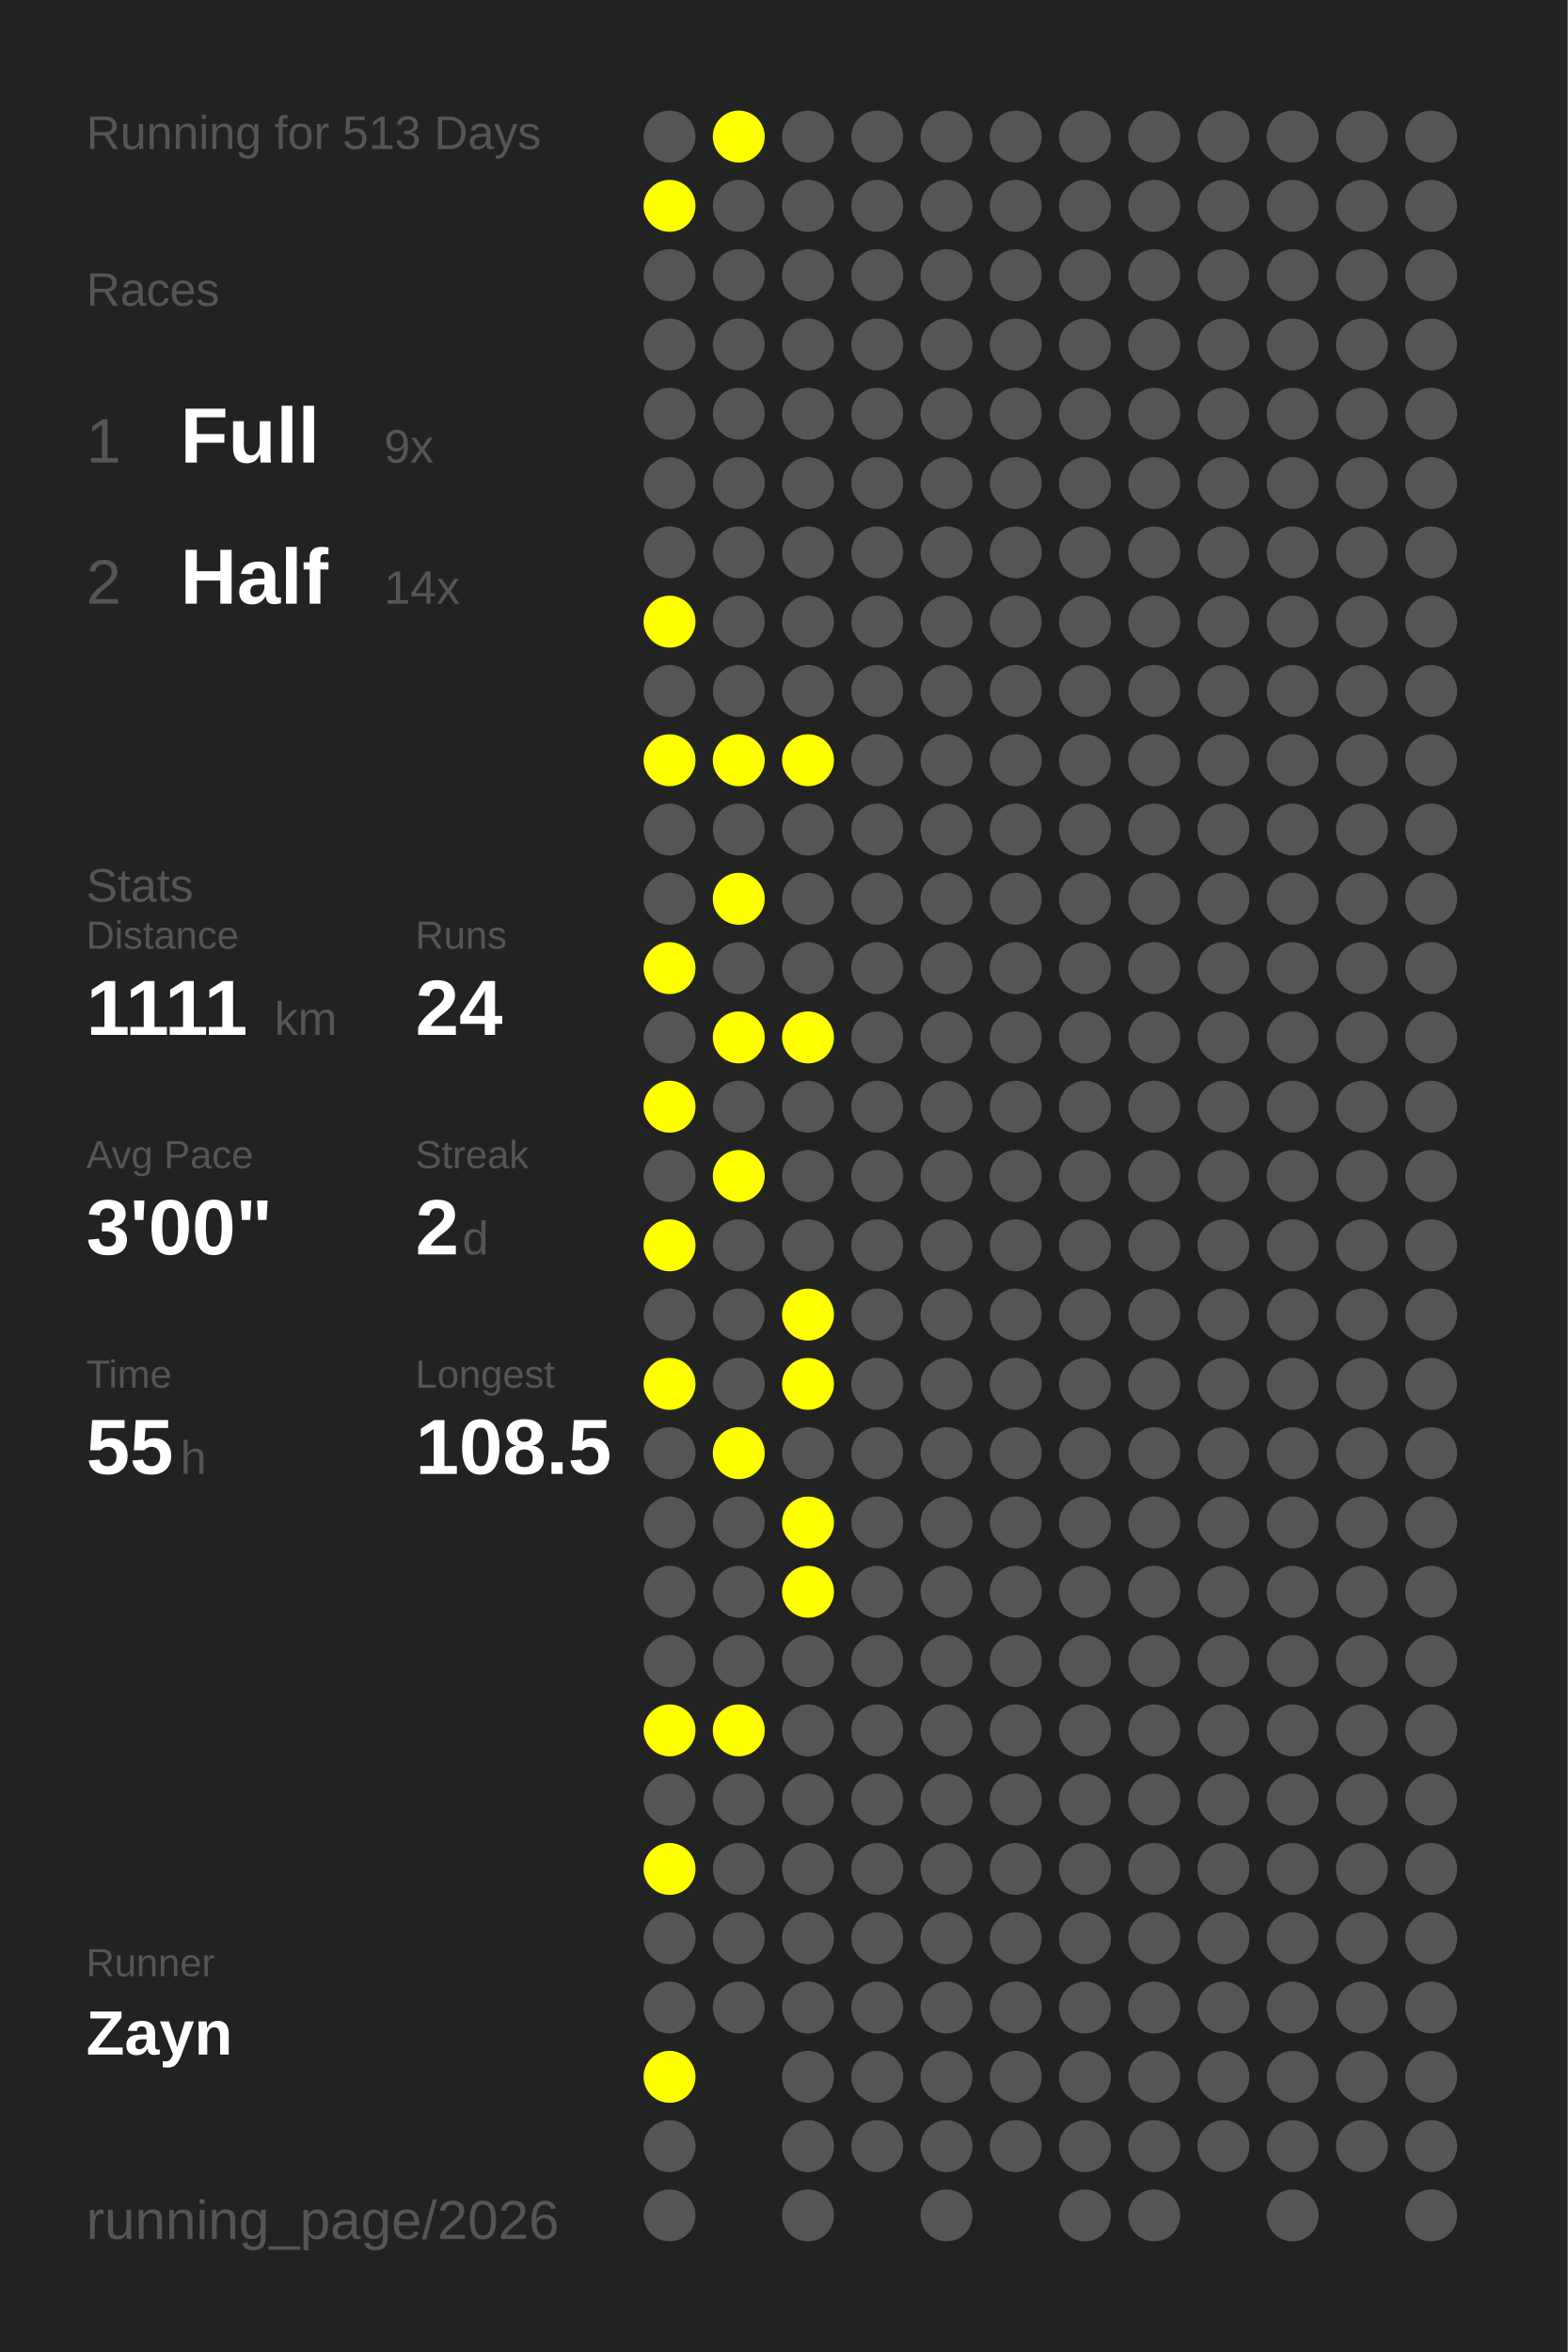
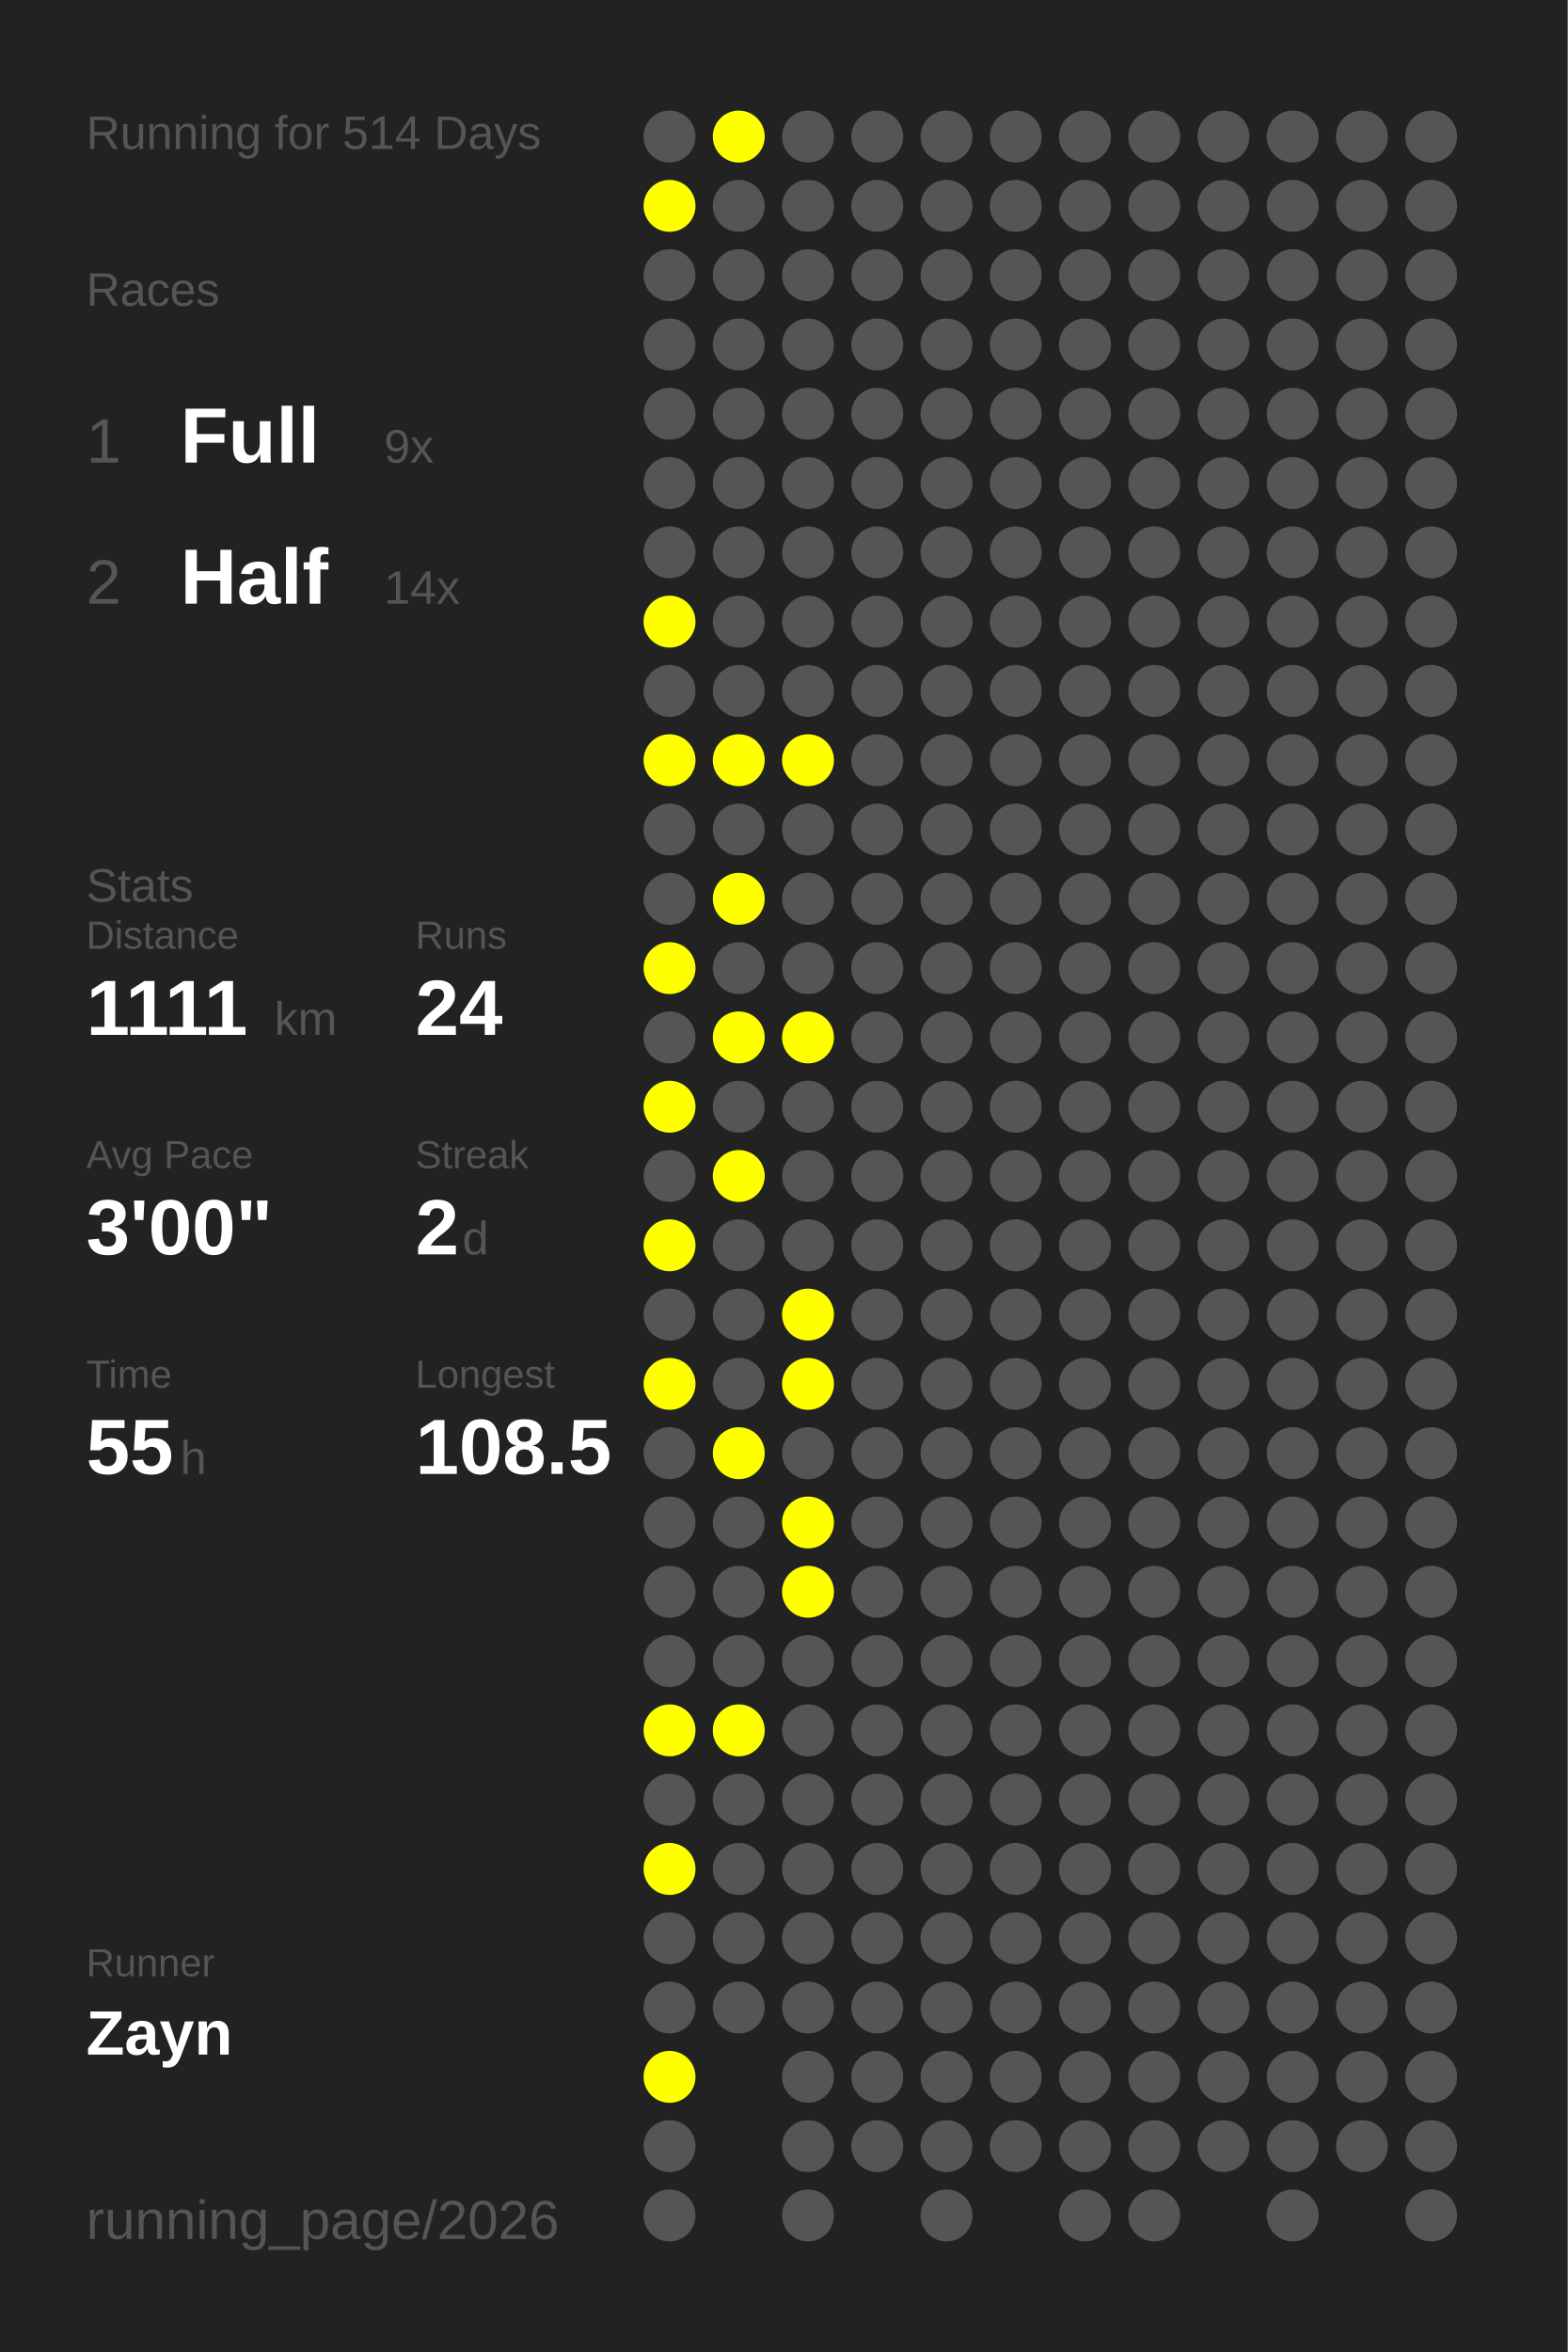
<svg xmlns="http://www.w3.org/2000/svg" baseProfile="full" height="300mm" version="1.1" viewBox="0,0,200,300" width="200mm">
  <defs />
  <rect fill="#222222" height="300" width="200" x="0" y="0" />
-   <text fill="#555555" style="font-size:6px; font-family:Arial;" x="11" y="19">Running for 513 Days</text>
+   <text fill="#555555" style="font-size:6px; font-family:Arial;" x="11" y="19">Running for 514 Days</text>
  <text fill="#555555" style="font-size:6px; font-family:Arial;" x="11" y="39">Races</text>
  <text fill="#555555" style="font-size:8px; font-family:Arial;" x="11" y="59">1</text>
  <text fill="#FFFFFF" style="font-size:10px; font-family:Arial; font-weight:bold;" x="23" y="59">Full</text>
  <text fill="#555555" style="font-size:6px; font-family:Arial;" x="49" y="59">9x</text>
  <text fill="#555555" style="font-size:8px; font-family:Arial;" x="11" y="77">2</text>
  <text fill="#FFFFFF" style="font-size:10px; font-family:Arial; font-weight:bold;" x="23" y="77">Half</text>
  <text fill="#555555" style="font-size:6px; font-family:Arial;" x="49" y="77">14x</text>
  <text fill="#555555" style="font-size:6px; font-family:Arial;" x="11" y="115">Stats</text>
  <text fill="#555555" style="font-size:5px; font-family:Arial;" x="11" y="121">Distance</text>
  <text fill="#FFFFFF" style="font-size:10px; font-family:Arial; font-weight:bold;" x="11" y="132">1111</text>
  <text fill="#555555" style="font-size:6px; font-family:Arial;" x="35" y="132">km</text>
  <text fill="#555555" style="font-size:5px; font-family:Arial;" x="53" y="121">Runs</text>
  <text fill="#FFFFFF" style="font-size:10px; font-family:Arial; font-weight:bold;" x="53" y="132">24</text>
  <text fill="#555555" style="font-size:5px; font-family:Arial;" x="11" y="149">Avg Pace</text>
  <text fill="#FFFFFF" style="font-size:10px; font-family:Arial; font-weight:bold;" x="11" y="160">3'00"</text>
  <text fill="#555555" style="font-size:5px; font-family:Arial;" x="53" y="149">Streak</text>
  <text fill="#FFFFFF" style="font-size:10px; font-family:Arial; font-weight:bold;" x="53" y="160">2</text>
  <text fill="#555555" style="font-size:6px; font-family:Arial;" x="59" y="160">d</text>
  <text fill="#555555" style="font-size:5px; font-family:Arial;" x="11" y="177">Time</text>
  <text fill="#FFFFFF" style="font-size:10px; font-family:Arial; font-weight:bold;" x="11" y="188">55</text>
  <text fill="#555555" style="font-size:6px; font-family:Arial;" x="23" y="188">h</text>
  <text fill="#555555" style="font-size:5px; font-family:Arial;" x="53" y="177">Longest</text>
  <text fill="#FFFFFF" style="font-size:10px; font-family:Arial; font-weight:bold;" x="53" y="188">108.5</text>
  <text fill="#555555" style="font-size:5px; font-family:Arial;" x="11" y="252.065">Runner</text>
  <text fill="#FFFFFF" style="font-size:8px; font-family:Arial; font-weight:bold;" x="11" y="262.065">Zayn</text>
  <text fill="#555555" style="font-size:7px; font-family:Arial;" x="11" y="285.581">running_page/2026</text>
  <circle cx="85.417" cy="17.419" fill="#555555" r="3.312" />
  <circle cx="85.417" cy="26.258" fill="#FFFF00" r="3.312" />
  <circle cx="85.417" cy="35.097" fill="#555555" r="3.312" />
  <circle cx="85.417" cy="43.935" fill="#555555" r="3.312" />
  <circle cx="85.417" cy="52.774" fill="#555555" r="3.312" />
  <circle cx="85.417" cy="61.613" fill="#555555" r="3.312" />
  <circle cx="85.417" cy="70.452" fill="#555555" r="3.312" />
  <circle cx="85.417" cy="79.29" fill="#FFFF00" r="3.312" />
  <circle cx="85.417" cy="88.129" fill="#555555" r="3.312" />
  <circle cx="85.417" cy="96.968" fill="#FFFF00" r="3.312" />
  <circle cx="85.417" cy="105.806" fill="#555555" r="3.312" />
  <circle cx="85.417" cy="114.645" fill="#555555" r="3.312" />
  <circle cx="85.417" cy="123.484" fill="#FFFF00" r="3.312" />
  <circle cx="85.417" cy="132.323" fill="#555555" r="3.312" />
  <circle cx="85.417" cy="141.161" fill="#FFFF00" r="3.312" />
  <circle cx="85.417" cy="150" fill="#555555" r="3.312" />
  <circle cx="85.417" cy="158.839" fill="#FFFF00" r="3.312" />
  <circle cx="85.417" cy="167.677" fill="#555555" r="3.312" />
  <circle cx="85.417" cy="176.516" fill="#FFFF00" r="3.312" />
  <circle cx="85.417" cy="185.355" fill="#555555" r="3.312" />
  <circle cx="85.417" cy="194.194" fill="#555555" r="3.312" />
  <circle cx="85.417" cy="203.032" fill="#555555" r="3.312" />
  <circle cx="85.417" cy="211.871" fill="#555555" r="3.312" />
  <circle cx="85.417" cy="220.71" fill="#FFFF00" r="3.312" />
  <circle cx="85.417" cy="229.548" fill="#555555" r="3.312" />
  <circle cx="85.417" cy="238.387" fill="#FFFF00" r="3.312" />
  <circle cx="85.417" cy="247.226" fill="#555555" r="3.312" />
  <circle cx="85.417" cy="256.065" fill="#555555" r="3.312" />
  <circle cx="85.417" cy="264.903" fill="#FFFF00" r="3.312" />
  <circle cx="85.417" cy="273.742" fill="#555555" r="3.312" />
  <circle cx="85.417" cy="282.581" fill="#555555" r="3.312" />
  <circle cx="94.25" cy="17.419" fill="#FFFF00" r="3.312" />
  <circle cx="94.25" cy="26.258" fill="#555555" r="3.312" />
  <circle cx="94.25" cy="35.097" fill="#555555" r="3.312" />
  <circle cx="94.25" cy="43.935" fill="#555555" r="3.312" />
  <circle cx="94.25" cy="52.774" fill="#555555" r="3.312" />
  <circle cx="94.25" cy="61.613" fill="#555555" r="3.312" />
  <circle cx="94.25" cy="70.452" fill="#555555" r="3.312" />
  <circle cx="94.25" cy="79.29" fill="#555555" r="3.312" />
  <circle cx="94.25" cy="88.129" fill="#555555" r="3.312" />
  <circle cx="94.25" cy="96.968" fill="#FFFF00" r="3.312" />
  <circle cx="94.25" cy="105.806" fill="#555555" r="3.312" />
  <circle cx="94.25" cy="114.645" fill="#FFFF00" r="3.312" />
  <circle cx="94.25" cy="123.484" fill="#555555" r="3.312" />
  <circle cx="94.25" cy="132.323" fill="#FFFF00" r="3.312" />
  <circle cx="94.25" cy="141.161" fill="#555555" r="3.312" />
  <circle cx="94.25" cy="150" fill="#FFFF00" r="3.312" />
  <circle cx="94.25" cy="158.839" fill="#555555" r="3.312" />
  <circle cx="94.25" cy="167.677" fill="#555555" r="3.312" />
  <circle cx="94.25" cy="176.516" fill="#555555" r="3.312" />
  <circle cx="94.25" cy="185.355" fill="#FFFF00" r="3.312" />
  <circle cx="94.25" cy="194.194" fill="#555555" r="3.312" />
  <circle cx="94.25" cy="203.032" fill="#555555" r="3.312" />
  <circle cx="94.25" cy="211.871" fill="#555555" r="3.312" />
  <circle cx="94.25" cy="220.71" fill="#FFFF00" r="3.312" />
  <circle cx="94.25" cy="229.548" fill="#555555" r="3.312" />
  <circle cx="94.25" cy="238.387" fill="#555555" r="3.312" />
  <circle cx="94.25" cy="247.226" fill="#555555" r="3.312" />
  <circle cx="94.25" cy="256.065" fill="#555555" r="3.312" />
  <circle cx="103.083" cy="17.419" fill="#555555" r="3.312" />
  <circle cx="103.083" cy="26.258" fill="#555555" r="3.312" />
  <circle cx="103.083" cy="35.097" fill="#555555" r="3.312" />
  <circle cx="103.083" cy="43.935" fill="#555555" r="3.312" />
  <circle cx="103.083" cy="52.774" fill="#555555" r="3.312" />
  <circle cx="103.083" cy="61.613" fill="#555555" r="3.312" />
  <circle cx="103.083" cy="70.452" fill="#555555" r="3.312" />
  <circle cx="103.083" cy="79.29" fill="#555555" r="3.312" />
  <circle cx="103.083" cy="88.129" fill="#555555" r="3.312" />
  <circle cx="103.083" cy="96.968" fill="#FFFF00" r="3.312" />
  <circle cx="103.083" cy="105.806" fill="#555555" r="3.312" />
  <circle cx="103.083" cy="114.645" fill="#555555" r="3.312" />
  <circle cx="103.083" cy="123.484" fill="#555555" r="3.312" />
  <circle cx="103.083" cy="132.323" fill="#FFFF00" r="3.312" />
  <circle cx="103.083" cy="141.161" fill="#555555" r="3.312" />
  <circle cx="103.083" cy="150" fill="#555555" r="3.312" />
  <circle cx="103.083" cy="158.839" fill="#555555" r="3.312" />
  <circle cx="103.083" cy="167.677" fill="#FFFF00" r="3.312" />
  <circle cx="103.083" cy="176.516" fill="#FFFF00" r="3.312" />
  <circle cx="103.083" cy="185.355" fill="#555555" r="3.312" />
  <circle cx="103.083" cy="194.194" fill="#FFFF00" r="3.312" />
  <circle cx="103.083" cy="203.032" fill="#FFFF00" r="3.312" />
  <circle cx="103.083" cy="211.871" fill="#555555" r="3.312" />
  <circle cx="103.083" cy="220.71" fill="#555555" r="3.312" />
  <circle cx="103.083" cy="229.548" fill="#555555" r="3.312" />
  <circle cx="103.083" cy="238.387" fill="#555555" r="3.312" />
  <circle cx="103.083" cy="247.226" fill="#555555" r="3.312" />
  <circle cx="103.083" cy="256.065" fill="#555555" r="3.312" />
  <circle cx="103.083" cy="264.903" fill="#555555" r="3.312" />
  <circle cx="103.083" cy="273.742" fill="#555555" r="3.312" />
  <circle cx="103.083" cy="282.581" fill="#555555" r="3.312" />
  <circle cx="111.917" cy="17.419" fill="#555555" r="3.312" />
  <circle cx="111.917" cy="26.258" fill="#555555" r="3.312" />
  <circle cx="111.917" cy="35.097" fill="#555555" r="3.312" />
  <circle cx="111.917" cy="43.935" fill="#555555" r="3.312" />
  <circle cx="111.917" cy="52.774" fill="#555555" r="3.312" />
  <circle cx="111.917" cy="61.613" fill="#555555" r="3.312" />
  <circle cx="111.917" cy="70.452" fill="#555555" r="3.312" />
  <circle cx="111.917" cy="79.29" fill="#555555" r="3.312" />
  <circle cx="111.917" cy="88.129" fill="#555555" r="3.312" />
  <circle cx="111.917" cy="96.968" fill="#555555" r="3.312" />
  <circle cx="111.917" cy="105.806" fill="#555555" r="3.312" />
  <circle cx="111.917" cy="114.645" fill="#555555" r="3.312" />
  <circle cx="111.917" cy="123.484" fill="#555555" r="3.312" />
  <circle cx="111.917" cy="132.323" fill="#555555" r="3.312" />
  <circle cx="111.917" cy="141.161" fill="#555555" r="3.312" />
  <circle cx="111.917" cy="150" fill="#555555" r="3.312" />
  <circle cx="111.917" cy="158.839" fill="#555555" r="3.312" />
  <circle cx="111.917" cy="167.677" fill="#555555" r="3.312" />
  <circle cx="111.917" cy="176.516" fill="#555555" r="3.312" />
  <circle cx="111.917" cy="185.355" fill="#555555" r="3.312" />
  <circle cx="111.917" cy="194.194" fill="#555555" r="3.312" />
  <circle cx="111.917" cy="203.032" fill="#555555" r="3.312" />
  <circle cx="111.917" cy="211.871" fill="#555555" r="3.312" />
  <circle cx="111.917" cy="220.71" fill="#555555" r="3.312" />
  <circle cx="111.917" cy="229.548" fill="#555555" r="3.312" />
  <circle cx="111.917" cy="238.387" fill="#555555" r="3.312" />
  <circle cx="111.917" cy="247.226" fill="#555555" r="3.312" />
  <circle cx="111.917" cy="256.065" fill="#555555" r="3.312" />
  <circle cx="111.917" cy="264.903" fill="#555555" r="3.312" />
  <circle cx="111.917" cy="273.742" fill="#555555" r="3.312" />
  <circle cx="120.75" cy="17.419" fill="#555555" r="3.312" />
  <circle cx="120.75" cy="26.258" fill="#555555" r="3.312" />
  <circle cx="120.75" cy="35.097" fill="#555555" r="3.312" />
  <circle cx="120.75" cy="43.935" fill="#555555" r="3.312" />
  <circle cx="120.75" cy="52.774" fill="#555555" r="3.312" />
  <circle cx="120.75" cy="61.613" fill="#555555" r="3.312" />
  <circle cx="120.75" cy="70.452" fill="#555555" r="3.312" />
  <circle cx="120.75" cy="79.29" fill="#555555" r="3.312" />
  <circle cx="120.75" cy="88.129" fill="#555555" r="3.312" />
  <circle cx="120.75" cy="96.968" fill="#555555" r="3.312" />
  <circle cx="120.75" cy="105.806" fill="#555555" r="3.312" />
  <circle cx="120.75" cy="114.645" fill="#555555" r="3.312" />
  <circle cx="120.75" cy="123.484" fill="#555555" r="3.312" />
  <circle cx="120.75" cy="132.323" fill="#555555" r="3.312" />
  <circle cx="120.75" cy="141.161" fill="#555555" r="3.312" />
  <circle cx="120.75" cy="150" fill="#555555" r="3.312" />
  <circle cx="120.75" cy="158.839" fill="#555555" r="3.312" />
  <circle cx="120.75" cy="167.677" fill="#555555" r="3.312" />
  <circle cx="120.75" cy="176.516" fill="#555555" r="3.312" />
  <circle cx="120.75" cy="185.355" fill="#555555" r="3.312" />
  <circle cx="120.75" cy="194.194" fill="#555555" r="3.312" />
  <circle cx="120.75" cy="203.032" fill="#555555" r="3.312" />
  <circle cx="120.75" cy="211.871" fill="#555555" r="3.312" />
  <circle cx="120.75" cy="220.71" fill="#555555" r="3.312" />
  <circle cx="120.75" cy="229.548" fill="#555555" r="3.312" />
  <circle cx="120.75" cy="238.387" fill="#555555" r="3.312" />
  <circle cx="120.75" cy="247.226" fill="#555555" r="3.312" />
  <circle cx="120.75" cy="256.065" fill="#555555" r="3.312" />
  <circle cx="120.75" cy="264.903" fill="#555555" r="3.312" />
  <circle cx="120.75" cy="273.742" fill="#555555" r="3.312" />
  <circle cx="120.75" cy="282.581" fill="#555555" r="3.312" />
  <circle cx="129.583" cy="17.419" fill="#555555" r="3.312" />
  <circle cx="129.583" cy="26.258" fill="#555555" r="3.312" />
  <circle cx="129.583" cy="35.097" fill="#555555" r="3.312" />
  <circle cx="129.583" cy="43.935" fill="#555555" r="3.312" />
  <circle cx="129.583" cy="52.774" fill="#555555" r="3.312" />
  <circle cx="129.583" cy="61.613" fill="#555555" r="3.312" />
  <circle cx="129.583" cy="70.452" fill="#555555" r="3.312" />
  <circle cx="129.583" cy="79.29" fill="#555555" r="3.312" />
  <circle cx="129.583" cy="88.129" fill="#555555" r="3.312" />
  <circle cx="129.583" cy="96.968" fill="#555555" r="3.312" />
  <circle cx="129.583" cy="105.806" fill="#555555" r="3.312" />
  <circle cx="129.583" cy="114.645" fill="#555555" r="3.312" />
  <circle cx="129.583" cy="123.484" fill="#555555" r="3.312" />
  <circle cx="129.583" cy="132.323" fill="#555555" r="3.312" />
  <circle cx="129.583" cy="141.161" fill="#555555" r="3.312" />
  <circle cx="129.583" cy="150" fill="#555555" r="3.312" />
  <circle cx="129.583" cy="158.839" fill="#555555" r="3.312" />
  <circle cx="129.583" cy="167.677" fill="#555555" r="3.312" />
  <circle cx="129.583" cy="176.516" fill="#555555" r="3.312" />
  <circle cx="129.583" cy="185.355" fill="#555555" r="3.312" />
  <circle cx="129.583" cy="194.194" fill="#555555" r="3.312" />
  <circle cx="129.583" cy="203.032" fill="#555555" r="3.312" />
  <circle cx="129.583" cy="211.871" fill="#555555" r="3.312" />
  <circle cx="129.583" cy="220.71" fill="#555555" r="3.312" />
  <circle cx="129.583" cy="229.548" fill="#555555" r="3.312" />
  <circle cx="129.583" cy="238.387" fill="#555555" r="3.312" />
  <circle cx="129.583" cy="247.226" fill="#555555" r="3.312" />
  <circle cx="129.583" cy="256.065" fill="#555555" r="3.312" />
  <circle cx="129.583" cy="264.903" fill="#555555" r="3.312" />
  <circle cx="129.583" cy="273.742" fill="#555555" r="3.312" />
  <circle cx="138.417" cy="17.419" fill="#555555" r="3.312" />
  <circle cx="138.417" cy="26.258" fill="#555555" r="3.312" />
  <circle cx="138.417" cy="35.097" fill="#555555" r="3.312" />
  <circle cx="138.417" cy="43.935" fill="#555555" r="3.312" />
  <circle cx="138.417" cy="52.774" fill="#555555" r="3.312" />
  <circle cx="138.417" cy="61.613" fill="#555555" r="3.312" />
  <circle cx="138.417" cy="70.452" fill="#555555" r="3.312" />
  <circle cx="138.417" cy="79.29" fill="#555555" r="3.312" />
  <circle cx="138.417" cy="88.129" fill="#555555" r="3.312" />
  <circle cx="138.417" cy="96.968" fill="#555555" r="3.312" />
  <circle cx="138.417" cy="105.806" fill="#555555" r="3.312" />
  <circle cx="138.417" cy="114.645" fill="#555555" r="3.312" />
  <circle cx="138.417" cy="123.484" fill="#555555" r="3.312" />
  <circle cx="138.417" cy="132.323" fill="#555555" r="3.312" />
  <circle cx="138.417" cy="141.161" fill="#555555" r="3.312" />
  <circle cx="138.417" cy="150" fill="#555555" r="3.312" />
  <circle cx="138.417" cy="158.839" fill="#555555" r="3.312" />
  <circle cx="138.417" cy="167.677" fill="#555555" r="3.312" />
  <circle cx="138.417" cy="176.516" fill="#555555" r="3.312" />
  <circle cx="138.417" cy="185.355" fill="#555555" r="3.312" />
  <circle cx="138.417" cy="194.194" fill="#555555" r="3.312" />
  <circle cx="138.417" cy="203.032" fill="#555555" r="3.312" />
  <circle cx="138.417" cy="211.871" fill="#555555" r="3.312" />
  <circle cx="138.417" cy="220.71" fill="#555555" r="3.312" />
  <circle cx="138.417" cy="229.548" fill="#555555" r="3.312" />
  <circle cx="138.417" cy="238.387" fill="#555555" r="3.312" />
  <circle cx="138.417" cy="247.226" fill="#555555" r="3.312" />
  <circle cx="138.417" cy="256.065" fill="#555555" r="3.312" />
  <circle cx="138.417" cy="264.903" fill="#555555" r="3.312" />
  <circle cx="138.417" cy="273.742" fill="#555555" r="3.312" />
  <circle cx="138.417" cy="282.581" fill="#555555" r="3.312" />
  <circle cx="147.25" cy="17.419" fill="#555555" r="3.312" />
  <circle cx="147.25" cy="26.258" fill="#555555" r="3.312" />
  <circle cx="147.25" cy="35.097" fill="#555555" r="3.312" />
  <circle cx="147.25" cy="43.935" fill="#555555" r="3.312" />
  <circle cx="147.25" cy="52.774" fill="#555555" r="3.312" />
  <circle cx="147.25" cy="61.613" fill="#555555" r="3.312" />
  <circle cx="147.25" cy="70.452" fill="#555555" r="3.312" />
  <circle cx="147.25" cy="79.29" fill="#555555" r="3.312" />
  <circle cx="147.25" cy="88.129" fill="#555555" r="3.312" />
  <circle cx="147.25" cy="96.968" fill="#555555" r="3.312" />
  <circle cx="147.25" cy="105.806" fill="#555555" r="3.312" />
  <circle cx="147.25" cy="114.645" fill="#555555" r="3.312" />
  <circle cx="147.25" cy="123.484" fill="#555555" r="3.312" />
  <circle cx="147.25" cy="132.323" fill="#555555" r="3.312" />
  <circle cx="147.25" cy="141.161" fill="#555555" r="3.312" />
  <circle cx="147.25" cy="150" fill="#555555" r="3.312" />
  <circle cx="147.25" cy="158.839" fill="#555555" r="3.312" />
  <circle cx="147.25" cy="167.677" fill="#555555" r="3.312" />
  <circle cx="147.25" cy="176.516" fill="#555555" r="3.312" />
  <circle cx="147.25" cy="185.355" fill="#555555" r="3.312" />
  <circle cx="147.25" cy="194.194" fill="#555555" r="3.312" />
  <circle cx="147.25" cy="203.032" fill="#555555" r="3.312" />
  <circle cx="147.25" cy="211.871" fill="#555555" r="3.312" />
  <circle cx="147.25" cy="220.71" fill="#555555" r="3.312" />
  <circle cx="147.25" cy="229.548" fill="#555555" r="3.312" />
  <circle cx="147.25" cy="238.387" fill="#555555" r="3.312" />
  <circle cx="147.25" cy="247.226" fill="#555555" r="3.312" />
  <circle cx="147.25" cy="256.065" fill="#555555" r="3.312" />
  <circle cx="147.25" cy="264.903" fill="#555555" r="3.312" />
  <circle cx="147.25" cy="273.742" fill="#555555" r="3.312" />
  <circle cx="147.25" cy="282.581" fill="#555555" r="3.312" />
  <circle cx="156.083" cy="17.419" fill="#555555" r="3.312" />
  <circle cx="156.083" cy="26.258" fill="#555555" r="3.312" />
  <circle cx="156.083" cy="35.097" fill="#555555" r="3.312" />
  <circle cx="156.083" cy="43.935" fill="#555555" r="3.312" />
  <circle cx="156.083" cy="52.774" fill="#555555" r="3.312" />
  <circle cx="156.083" cy="61.613" fill="#555555" r="3.312" />
  <circle cx="156.083" cy="70.452" fill="#555555" r="3.312" />
  <circle cx="156.083" cy="79.29" fill="#555555" r="3.312" />
  <circle cx="156.083" cy="88.129" fill="#555555" r="3.312" />
  <circle cx="156.083" cy="96.968" fill="#555555" r="3.312" />
  <circle cx="156.083" cy="105.806" fill="#555555" r="3.312" />
  <circle cx="156.083" cy="114.645" fill="#555555" r="3.312" />
  <circle cx="156.083" cy="123.484" fill="#555555" r="3.312" />
  <circle cx="156.083" cy="132.323" fill="#555555" r="3.312" />
  <circle cx="156.083" cy="141.161" fill="#555555" r="3.312" />
  <circle cx="156.083" cy="150" fill="#555555" r="3.312" />
  <circle cx="156.083" cy="158.839" fill="#555555" r="3.312" />
  <circle cx="156.083" cy="167.677" fill="#555555" r="3.312" />
  <circle cx="156.083" cy="176.516" fill="#555555" r="3.312" />
  <circle cx="156.083" cy="185.355" fill="#555555" r="3.312" />
  <circle cx="156.083" cy="194.194" fill="#555555" r="3.312" />
  <circle cx="156.083" cy="203.032" fill="#555555" r="3.312" />
  <circle cx="156.083" cy="211.871" fill="#555555" r="3.312" />
  <circle cx="156.083" cy="220.71" fill="#555555" r="3.312" />
  <circle cx="156.083" cy="229.548" fill="#555555" r="3.312" />
  <circle cx="156.083" cy="238.387" fill="#555555" r="3.312" />
  <circle cx="156.083" cy="247.226" fill="#555555" r="3.312" />
  <circle cx="156.083" cy="256.065" fill="#555555" r="3.312" />
  <circle cx="156.083" cy="264.903" fill="#555555" r="3.312" />
  <circle cx="156.083" cy="273.742" fill="#555555" r="3.312" />
  <circle cx="164.917" cy="17.419" fill="#555555" r="3.312" />
  <circle cx="164.917" cy="26.258" fill="#555555" r="3.312" />
  <circle cx="164.917" cy="35.097" fill="#555555" r="3.312" />
  <circle cx="164.917" cy="43.935" fill="#555555" r="3.312" />
  <circle cx="164.917" cy="52.774" fill="#555555" r="3.312" />
  <circle cx="164.917" cy="61.613" fill="#555555" r="3.312" />
  <circle cx="164.917" cy="70.452" fill="#555555" r="3.312" />
  <circle cx="164.917" cy="79.29" fill="#555555" r="3.312" />
  <circle cx="164.917" cy="88.129" fill="#555555" r="3.312" />
  <circle cx="164.917" cy="96.968" fill="#555555" r="3.312" />
  <circle cx="164.917" cy="105.806" fill="#555555" r="3.312" />
  <circle cx="164.917" cy="114.645" fill="#555555" r="3.312" />
  <circle cx="164.917" cy="123.484" fill="#555555" r="3.312" />
  <circle cx="164.917" cy="132.323" fill="#555555" r="3.312" />
  <circle cx="164.917" cy="141.161" fill="#555555" r="3.312" />
  <circle cx="164.917" cy="150" fill="#555555" r="3.312" />
  <circle cx="164.917" cy="158.839" fill="#555555" r="3.312" />
  <circle cx="164.917" cy="167.677" fill="#555555" r="3.312" />
  <circle cx="164.917" cy="176.516" fill="#555555" r="3.312" />
  <circle cx="164.917" cy="185.355" fill="#555555" r="3.312" />
  <circle cx="164.917" cy="194.194" fill="#555555" r="3.312" />
  <circle cx="164.917" cy="203.032" fill="#555555" r="3.312" />
  <circle cx="164.917" cy="211.871" fill="#555555" r="3.312" />
  <circle cx="164.917" cy="220.71" fill="#555555" r="3.312" />
  <circle cx="164.917" cy="229.548" fill="#555555" r="3.312" />
  <circle cx="164.917" cy="238.387" fill="#555555" r="3.312" />
  <circle cx="164.917" cy="247.226" fill="#555555" r="3.312" />
  <circle cx="164.917" cy="256.065" fill="#555555" r="3.312" />
  <circle cx="164.917" cy="264.903" fill="#555555" r="3.312" />
  <circle cx="164.917" cy="273.742" fill="#555555" r="3.312" />
  <circle cx="164.917" cy="282.581" fill="#555555" r="3.312" />
  <circle cx="173.75" cy="17.419" fill="#555555" r="3.312" />
  <circle cx="173.75" cy="26.258" fill="#555555" r="3.312" />
  <circle cx="173.75" cy="35.097" fill="#555555" r="3.312" />
  <circle cx="173.75" cy="43.935" fill="#555555" r="3.312" />
  <circle cx="173.75" cy="52.774" fill="#555555" r="3.312" />
  <circle cx="173.75" cy="61.613" fill="#555555" r="3.312" />
  <circle cx="173.75" cy="70.452" fill="#555555" r="3.312" />
  <circle cx="173.75" cy="79.29" fill="#555555" r="3.312" />
  <circle cx="173.75" cy="88.129" fill="#555555" r="3.312" />
  <circle cx="173.75" cy="96.968" fill="#555555" r="3.312" />
  <circle cx="173.75" cy="105.806" fill="#555555" r="3.312" />
  <circle cx="173.75" cy="114.645" fill="#555555" r="3.312" />
  <circle cx="173.75" cy="123.484" fill="#555555" r="3.312" />
  <circle cx="173.75" cy="132.323" fill="#555555" r="3.312" />
  <circle cx="173.75" cy="141.161" fill="#555555" r="3.312" />
  <circle cx="173.75" cy="150" fill="#555555" r="3.312" />
  <circle cx="173.75" cy="158.839" fill="#555555" r="3.312" />
  <circle cx="173.75" cy="167.677" fill="#555555" r="3.312" />
  <circle cx="173.75" cy="176.516" fill="#555555" r="3.312" />
  <circle cx="173.75" cy="185.355" fill="#555555" r="3.312" />
  <circle cx="173.75" cy="194.194" fill="#555555" r="3.312" />
  <circle cx="173.75" cy="203.032" fill="#555555" r="3.312" />
  <circle cx="173.75" cy="211.871" fill="#555555" r="3.312" />
  <circle cx="173.75" cy="220.71" fill="#555555" r="3.312" />
  <circle cx="173.75" cy="229.548" fill="#555555" r="3.312" />
  <circle cx="173.75" cy="238.387" fill="#555555" r="3.312" />
  <circle cx="173.75" cy="247.226" fill="#555555" r="3.312" />
  <circle cx="173.75" cy="256.065" fill="#555555" r="3.312" />
  <circle cx="173.75" cy="264.903" fill="#555555" r="3.312" />
  <circle cx="173.75" cy="273.742" fill="#555555" r="3.312" />
  <circle cx="182.583" cy="17.419" fill="#555555" r="3.312" />
  <circle cx="182.583" cy="26.258" fill="#555555" r="3.312" />
  <circle cx="182.583" cy="35.097" fill="#555555" r="3.312" />
  <circle cx="182.583" cy="43.935" fill="#555555" r="3.312" />
  <circle cx="182.583" cy="52.774" fill="#555555" r="3.312" />
  <circle cx="182.583" cy="61.613" fill="#555555" r="3.312" />
  <circle cx="182.583" cy="70.452" fill="#555555" r="3.312" />
  <circle cx="182.583" cy="79.29" fill="#555555" r="3.312" />
  <circle cx="182.583" cy="88.129" fill="#555555" r="3.312" />
  <circle cx="182.583" cy="96.968" fill="#555555" r="3.312" />
  <circle cx="182.583" cy="105.806" fill="#555555" r="3.312" />
  <circle cx="182.583" cy="114.645" fill="#555555" r="3.312" />
  <circle cx="182.583" cy="123.484" fill="#555555" r="3.312" />
  <circle cx="182.583" cy="132.323" fill="#555555" r="3.312" />
  <circle cx="182.583" cy="141.161" fill="#555555" r="3.312" />
  <circle cx="182.583" cy="150" fill="#555555" r="3.312" />
  <circle cx="182.583" cy="158.839" fill="#555555" r="3.312" />
  <circle cx="182.583" cy="167.677" fill="#555555" r="3.312" />
  <circle cx="182.583" cy="176.516" fill="#555555" r="3.312" />
  <circle cx="182.583" cy="185.355" fill="#555555" r="3.312" />
  <circle cx="182.583" cy="194.194" fill="#555555" r="3.312" />
  <circle cx="182.583" cy="203.032" fill="#555555" r="3.312" />
  <circle cx="182.583" cy="211.871" fill="#555555" r="3.312" />
  <circle cx="182.583" cy="220.71" fill="#555555" r="3.312" />
  <circle cx="182.583" cy="229.548" fill="#555555" r="3.312" />
  <circle cx="182.583" cy="238.387" fill="#555555" r="3.312" />
  <circle cx="182.583" cy="247.226" fill="#555555" r="3.312" />
  <circle cx="182.583" cy="256.065" fill="#555555" r="3.312" />
  <circle cx="182.583" cy="264.903" fill="#555555" r="3.312" />
  <circle cx="182.583" cy="273.742" fill="#555555" r="3.312" />
  <circle cx="182.583" cy="282.581" fill="#555555" r="3.312" />
</svg>
